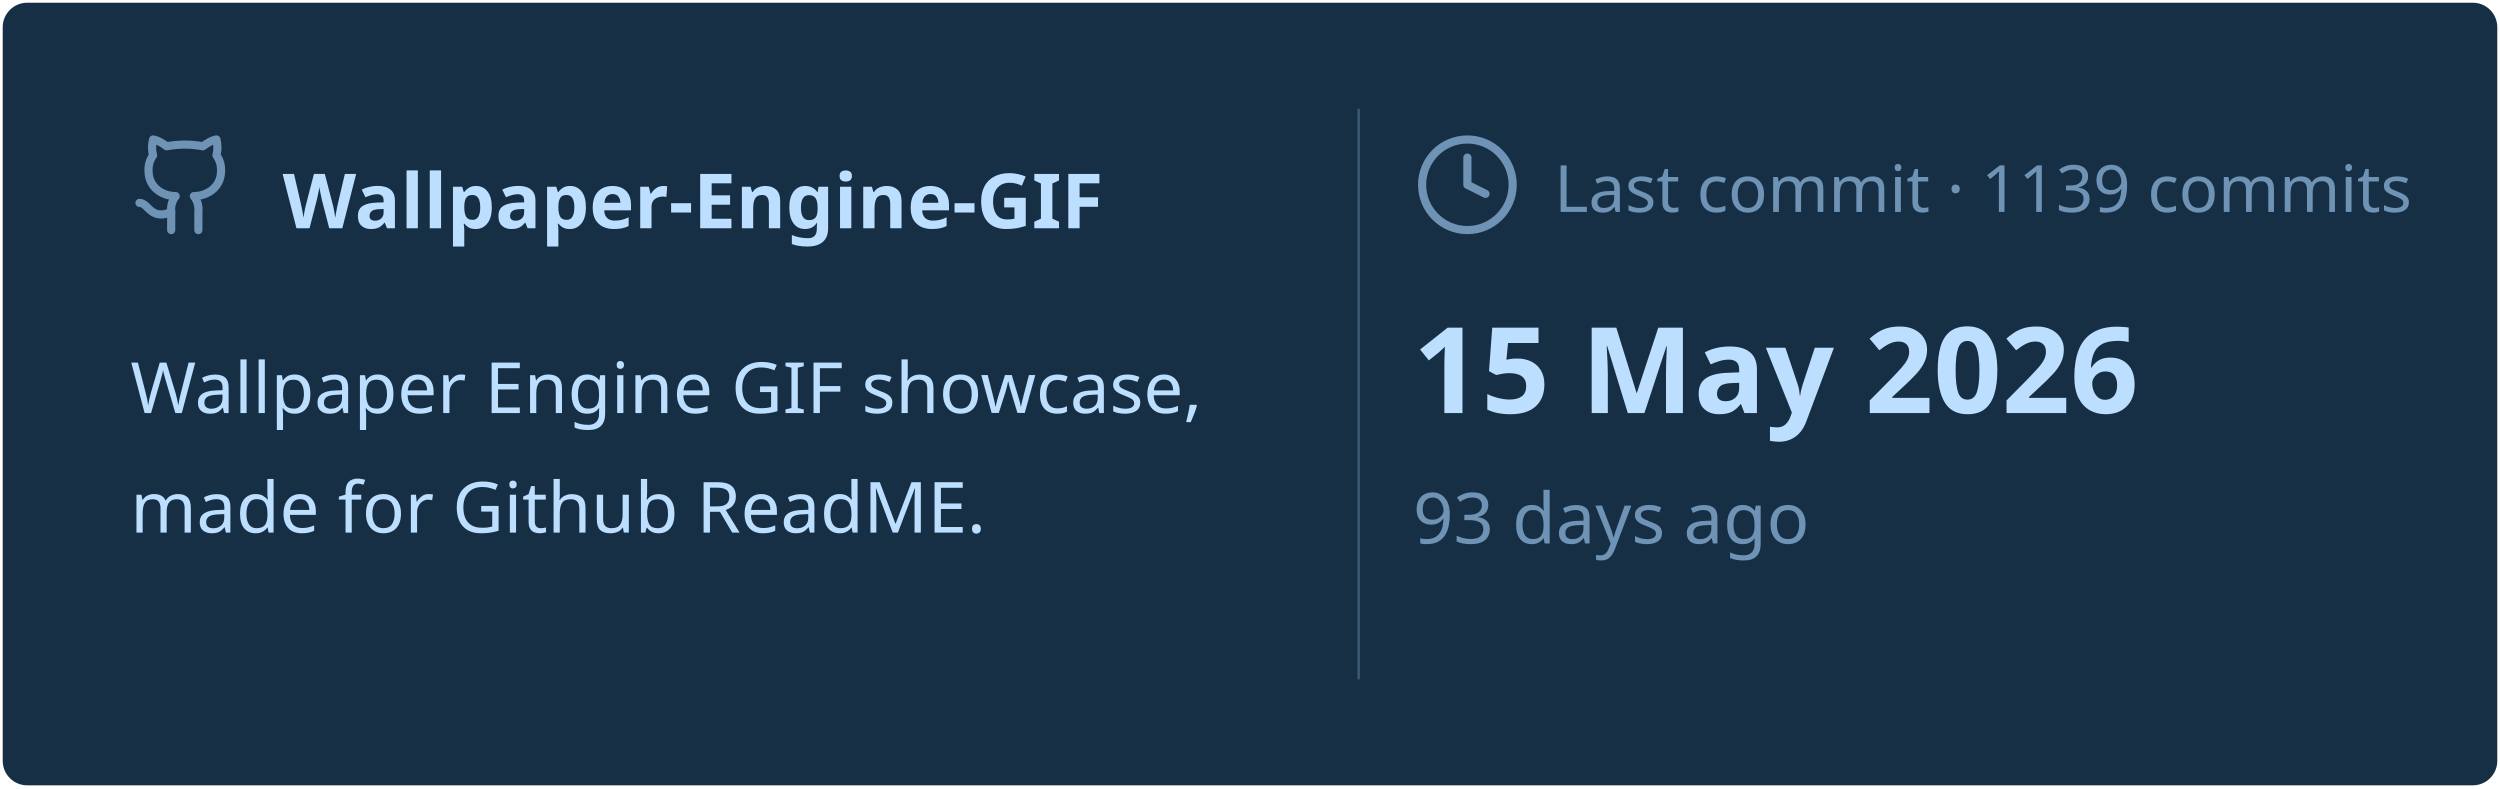
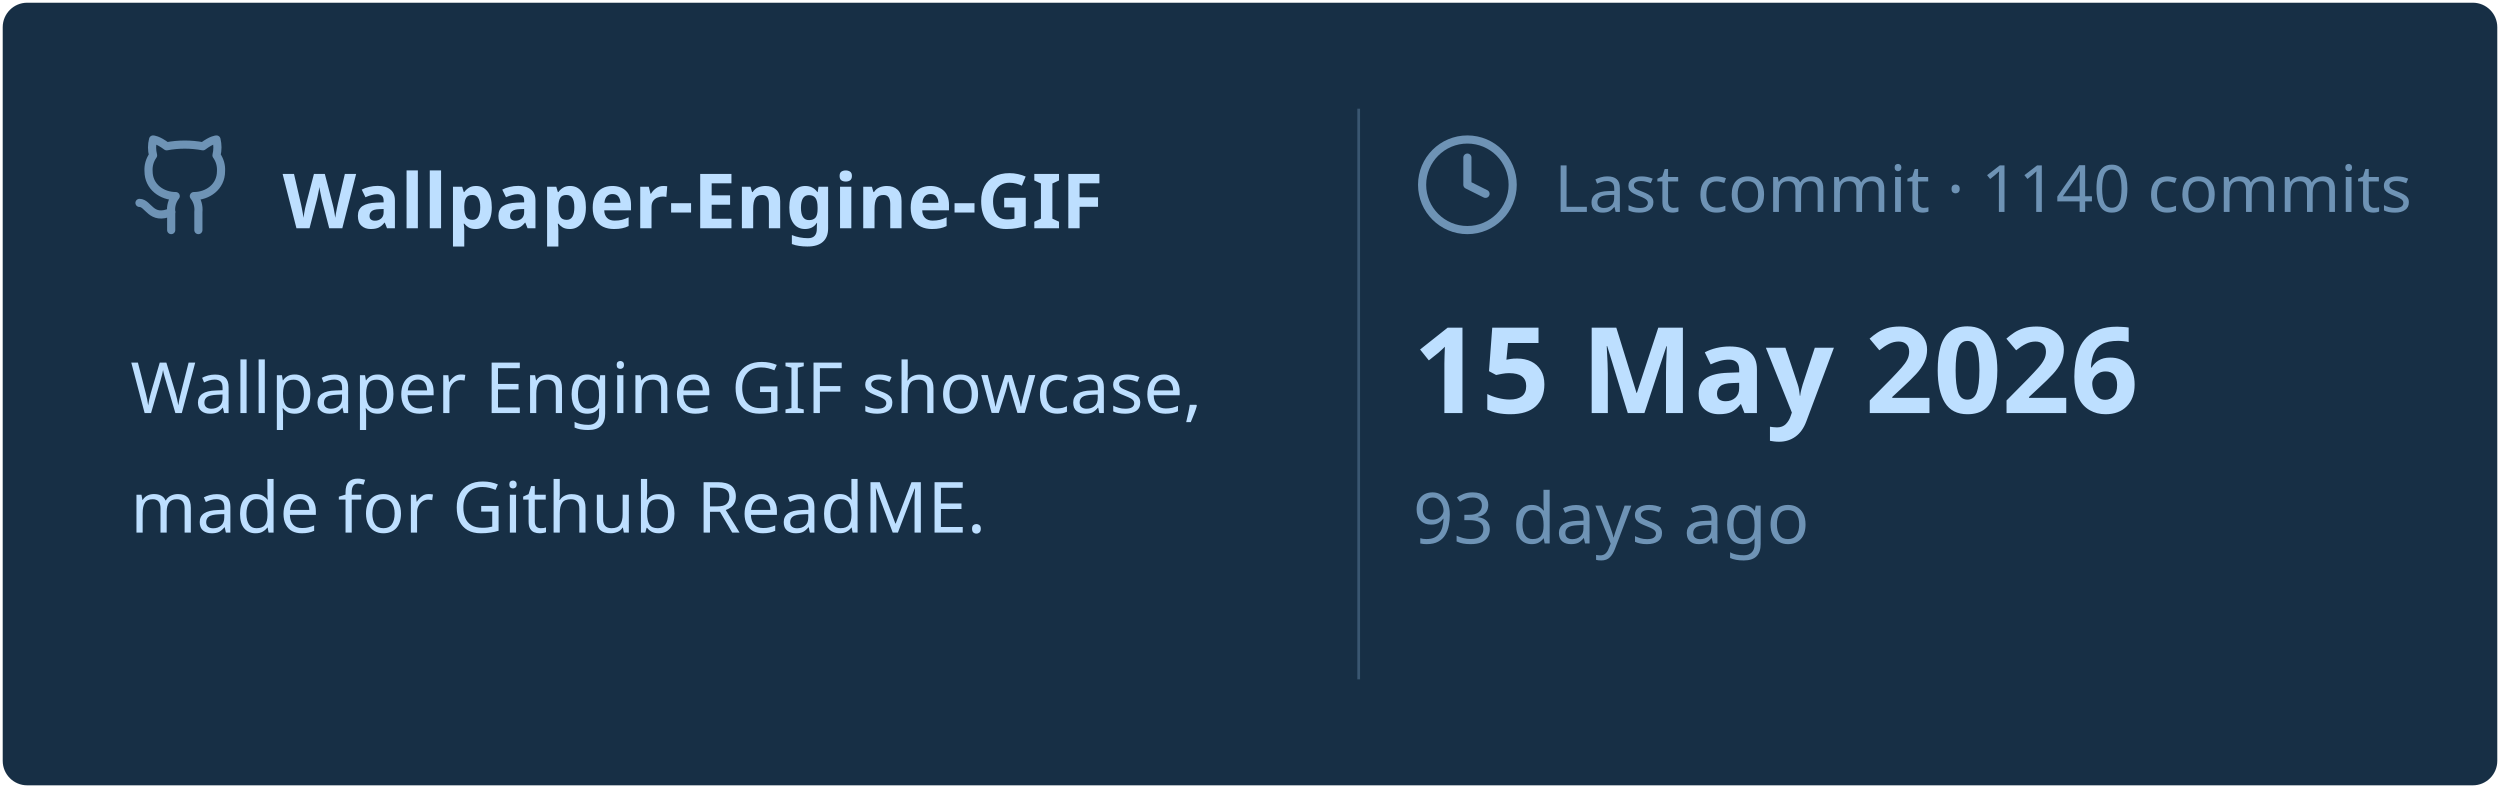
<svg xmlns="http://www.w3.org/2000/svg" viewBox="0 0 460 145" width="460px" height="145px">
  <rect stroke="#000000" stroke-opacity="0" fill="#172F45" rx="4.5" x="0.5" y="0.5" width="459" height="144" />
  <g transform="translate(24, 42)">
    <svg x="0" y="-18" width="20" height="20" viewBox="0 0 24 24" fill="none" stroke="#6E93B5" stroke-width="1.8" stroke-linecap="round" stroke-linejoin="round">
      <path d="M15 22v-4a4.8 4.8 0 0 0-1-3.5c3 0 6-2 6-5.5.08-1.25-.27-2.48-1-3.5.28-1.15.28-2.35 0-3.5 0 0-1 0-3 1.5-2.64-.5-5.36-.5-8 0C6 2 5 2 5 2c-.3 1.15-.3 2.35 0 3.5A5.403 5.403 0 0 0 4 9c0 3.5 3 5.5 6 5.5-.39.49-.68 1.05-.85 1.65-.17.6-.22 1.23-.15 1.85v4" />
      <path d="M9 18c-4.51 2-5-2-7-2" />
    </svg>
    <text x="28" y="0" font-family="&quot;Segoe UI&quot;, Ubuntu, sans-serif" font-size="14" font-weight="700" fill="#BDDFFF">Wallpaper-Engine-GIF</text>
  </g>
  <text x="24" y="76" font-family="&quot;Segoe UI&quot;, Ubuntu, sans-serif" font-size="13" font-weight="400" fill="#BDDFFF">Wallpaper Engine GIF showcase,</text>
  <text x="24" y="98" font-family="&quot;Segoe UI&quot;, Ubuntu, sans-serif" font-size="13" font-weight="400" fill="#BDDFFF">made for Github ReadME.</text>
  <line x1="250" y1="20" x2="250" y2="125" stroke="#6E93B5" stroke-width="0.5" stroke-opacity="0.4" />
  <svg x="260" y="24" width="20" height="20" viewBox="0 0 24 24" fill="none" stroke="#6E93B5" stroke-width="1.8" stroke-linecap="round" stroke-linejoin="round">
    <circle cx="12" cy="12" r="10" />
    <polyline points="12 6 12 12 16 14" />
  </svg>
-   <text x="286" y="39" font-family="&quot;Segoe UI&quot;, Ubuntu, sans-serif" font-size="12" font-weight="400" fill="#6E93B5">Last commit · 1139 commits</text>
+   <text x="286" y="39" font-family="&quot;Segoe UI&quot;, Ubuntu, sans-serif" font-size="12" font-weight="400" fill="#6E93B5">Last commit · 1140 commits</text>
  <text x="260" y="76" font-family="&quot;Segoe UI&quot;, Ubuntu, sans-serif" font-size="22" font-weight="700" fill="#BDDFFF">15 May 2026</text>
  <text x="260" y="100" font-family="&quot;Segoe UI&quot;, Ubuntu, sans-serif" font-size="13" font-weight="400" fill="#6E93B5">93 days ago</text>
</svg>
